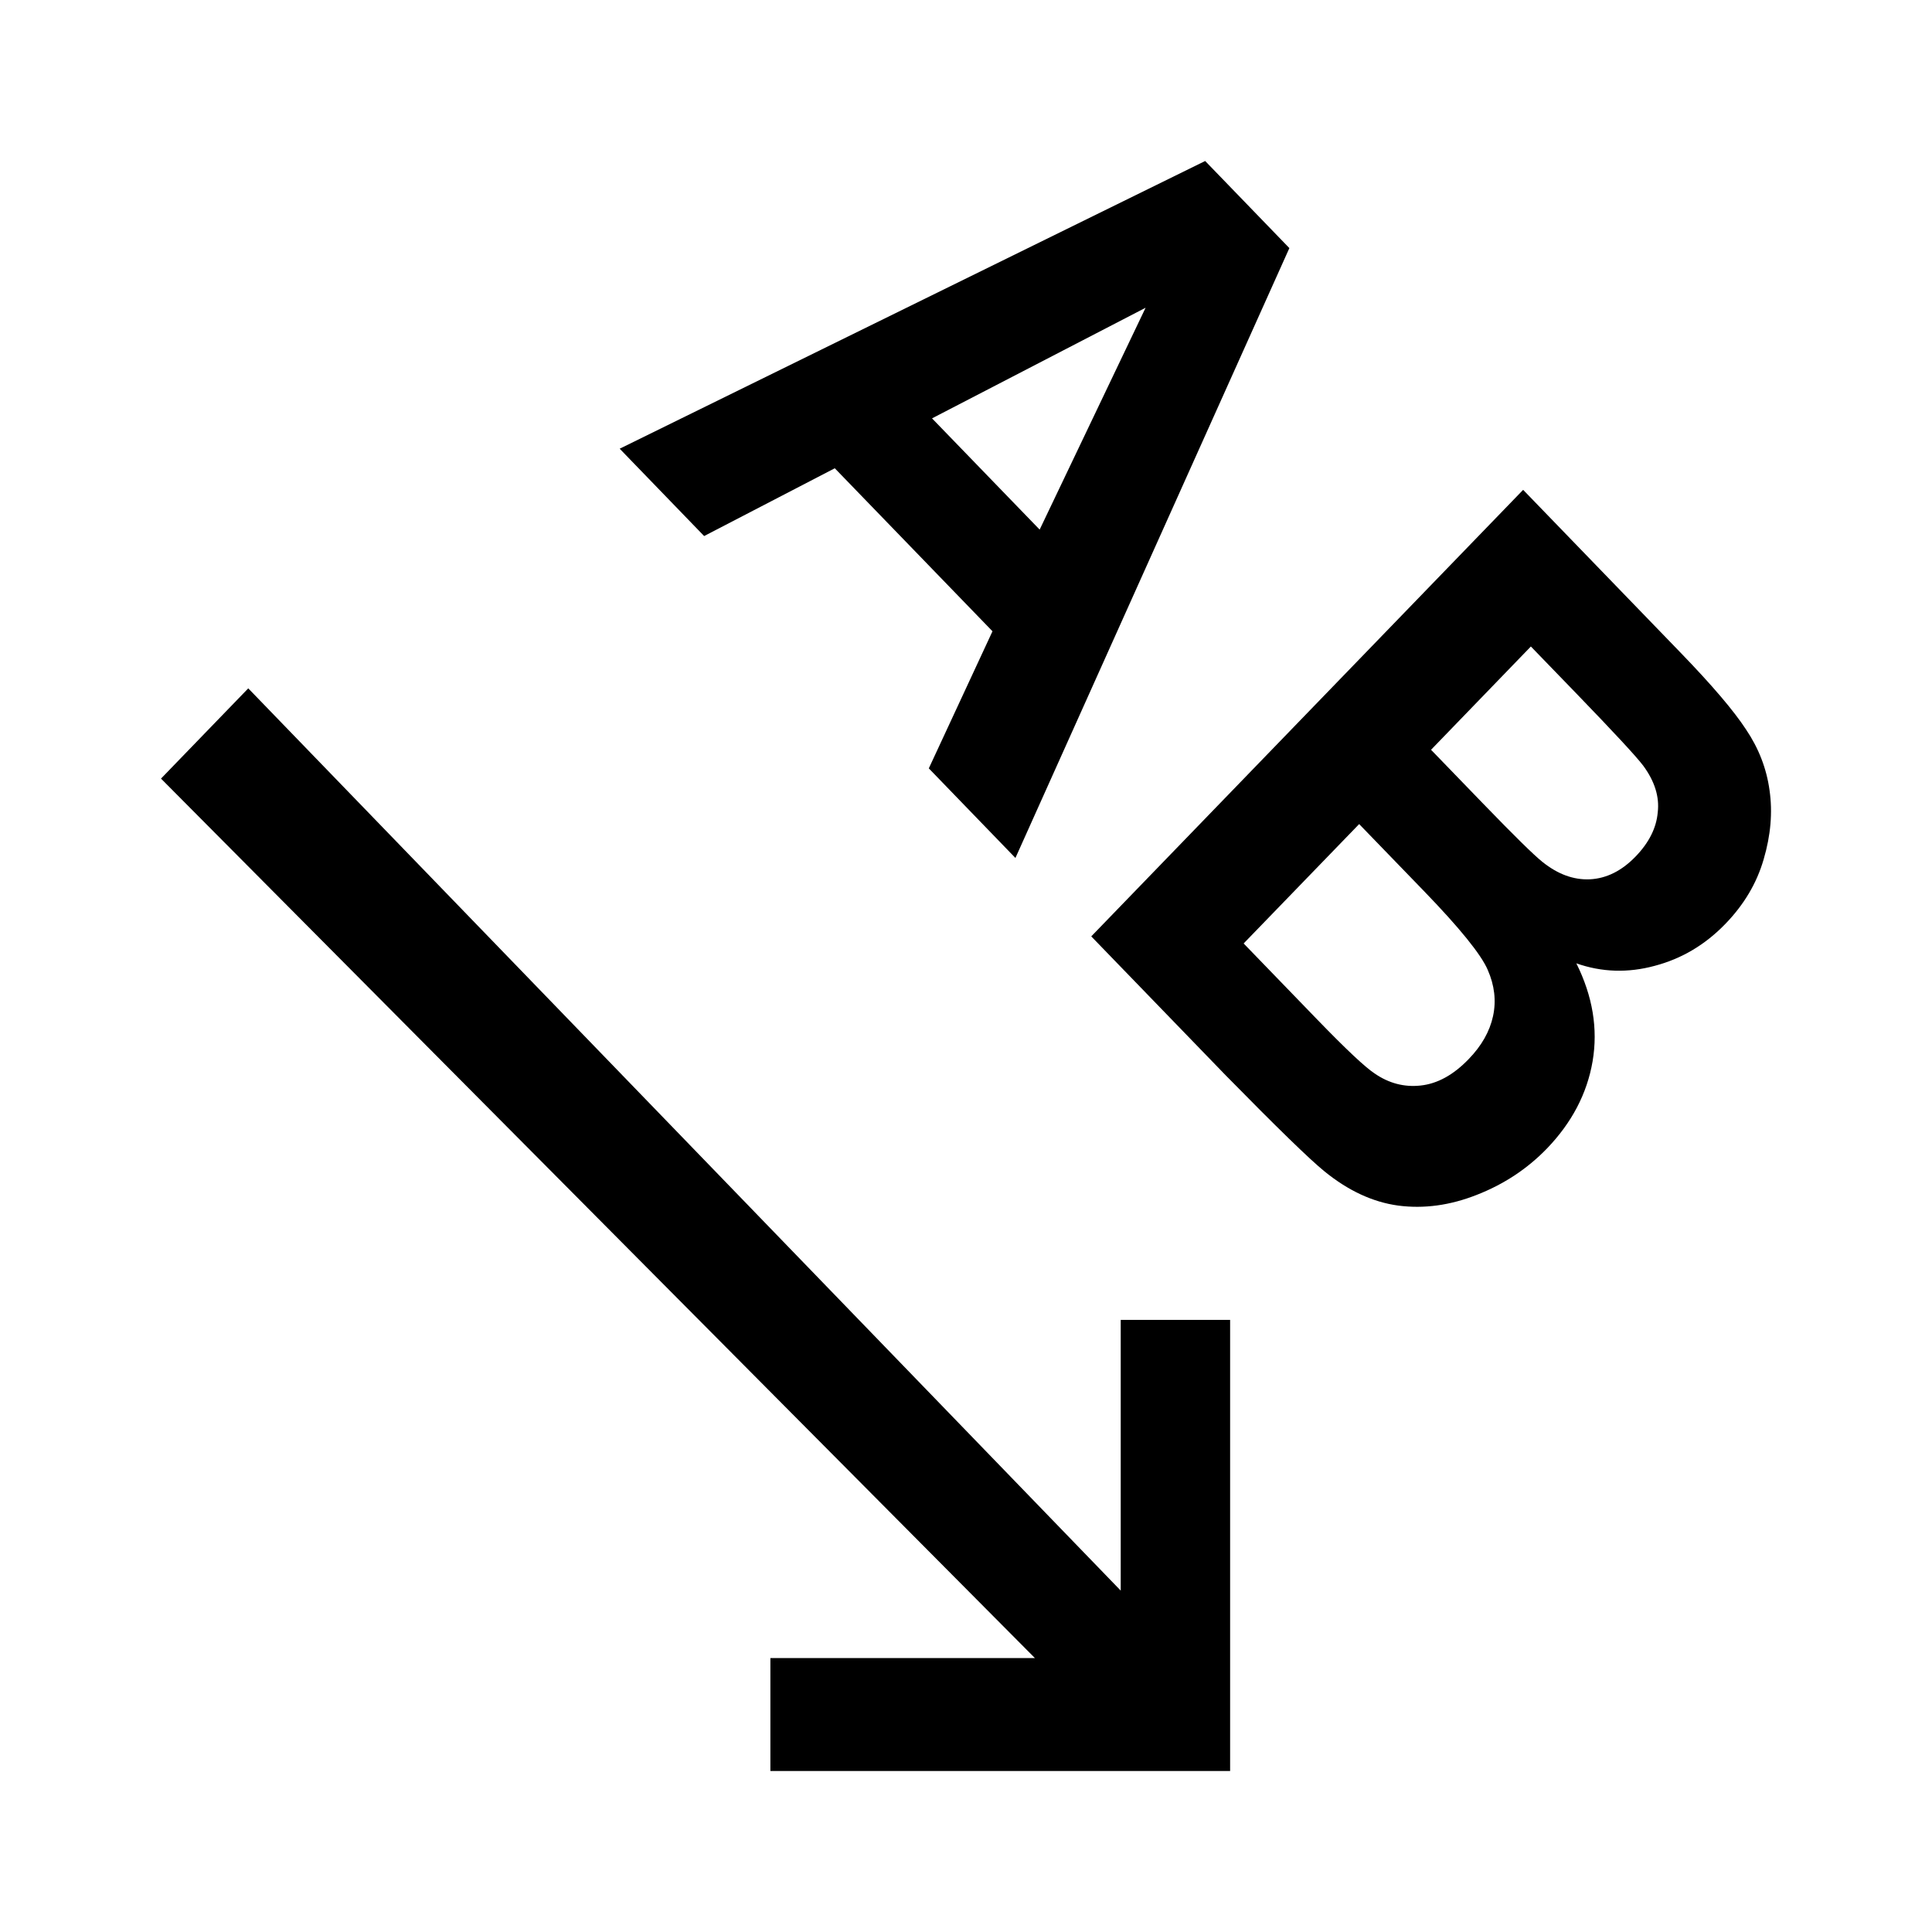
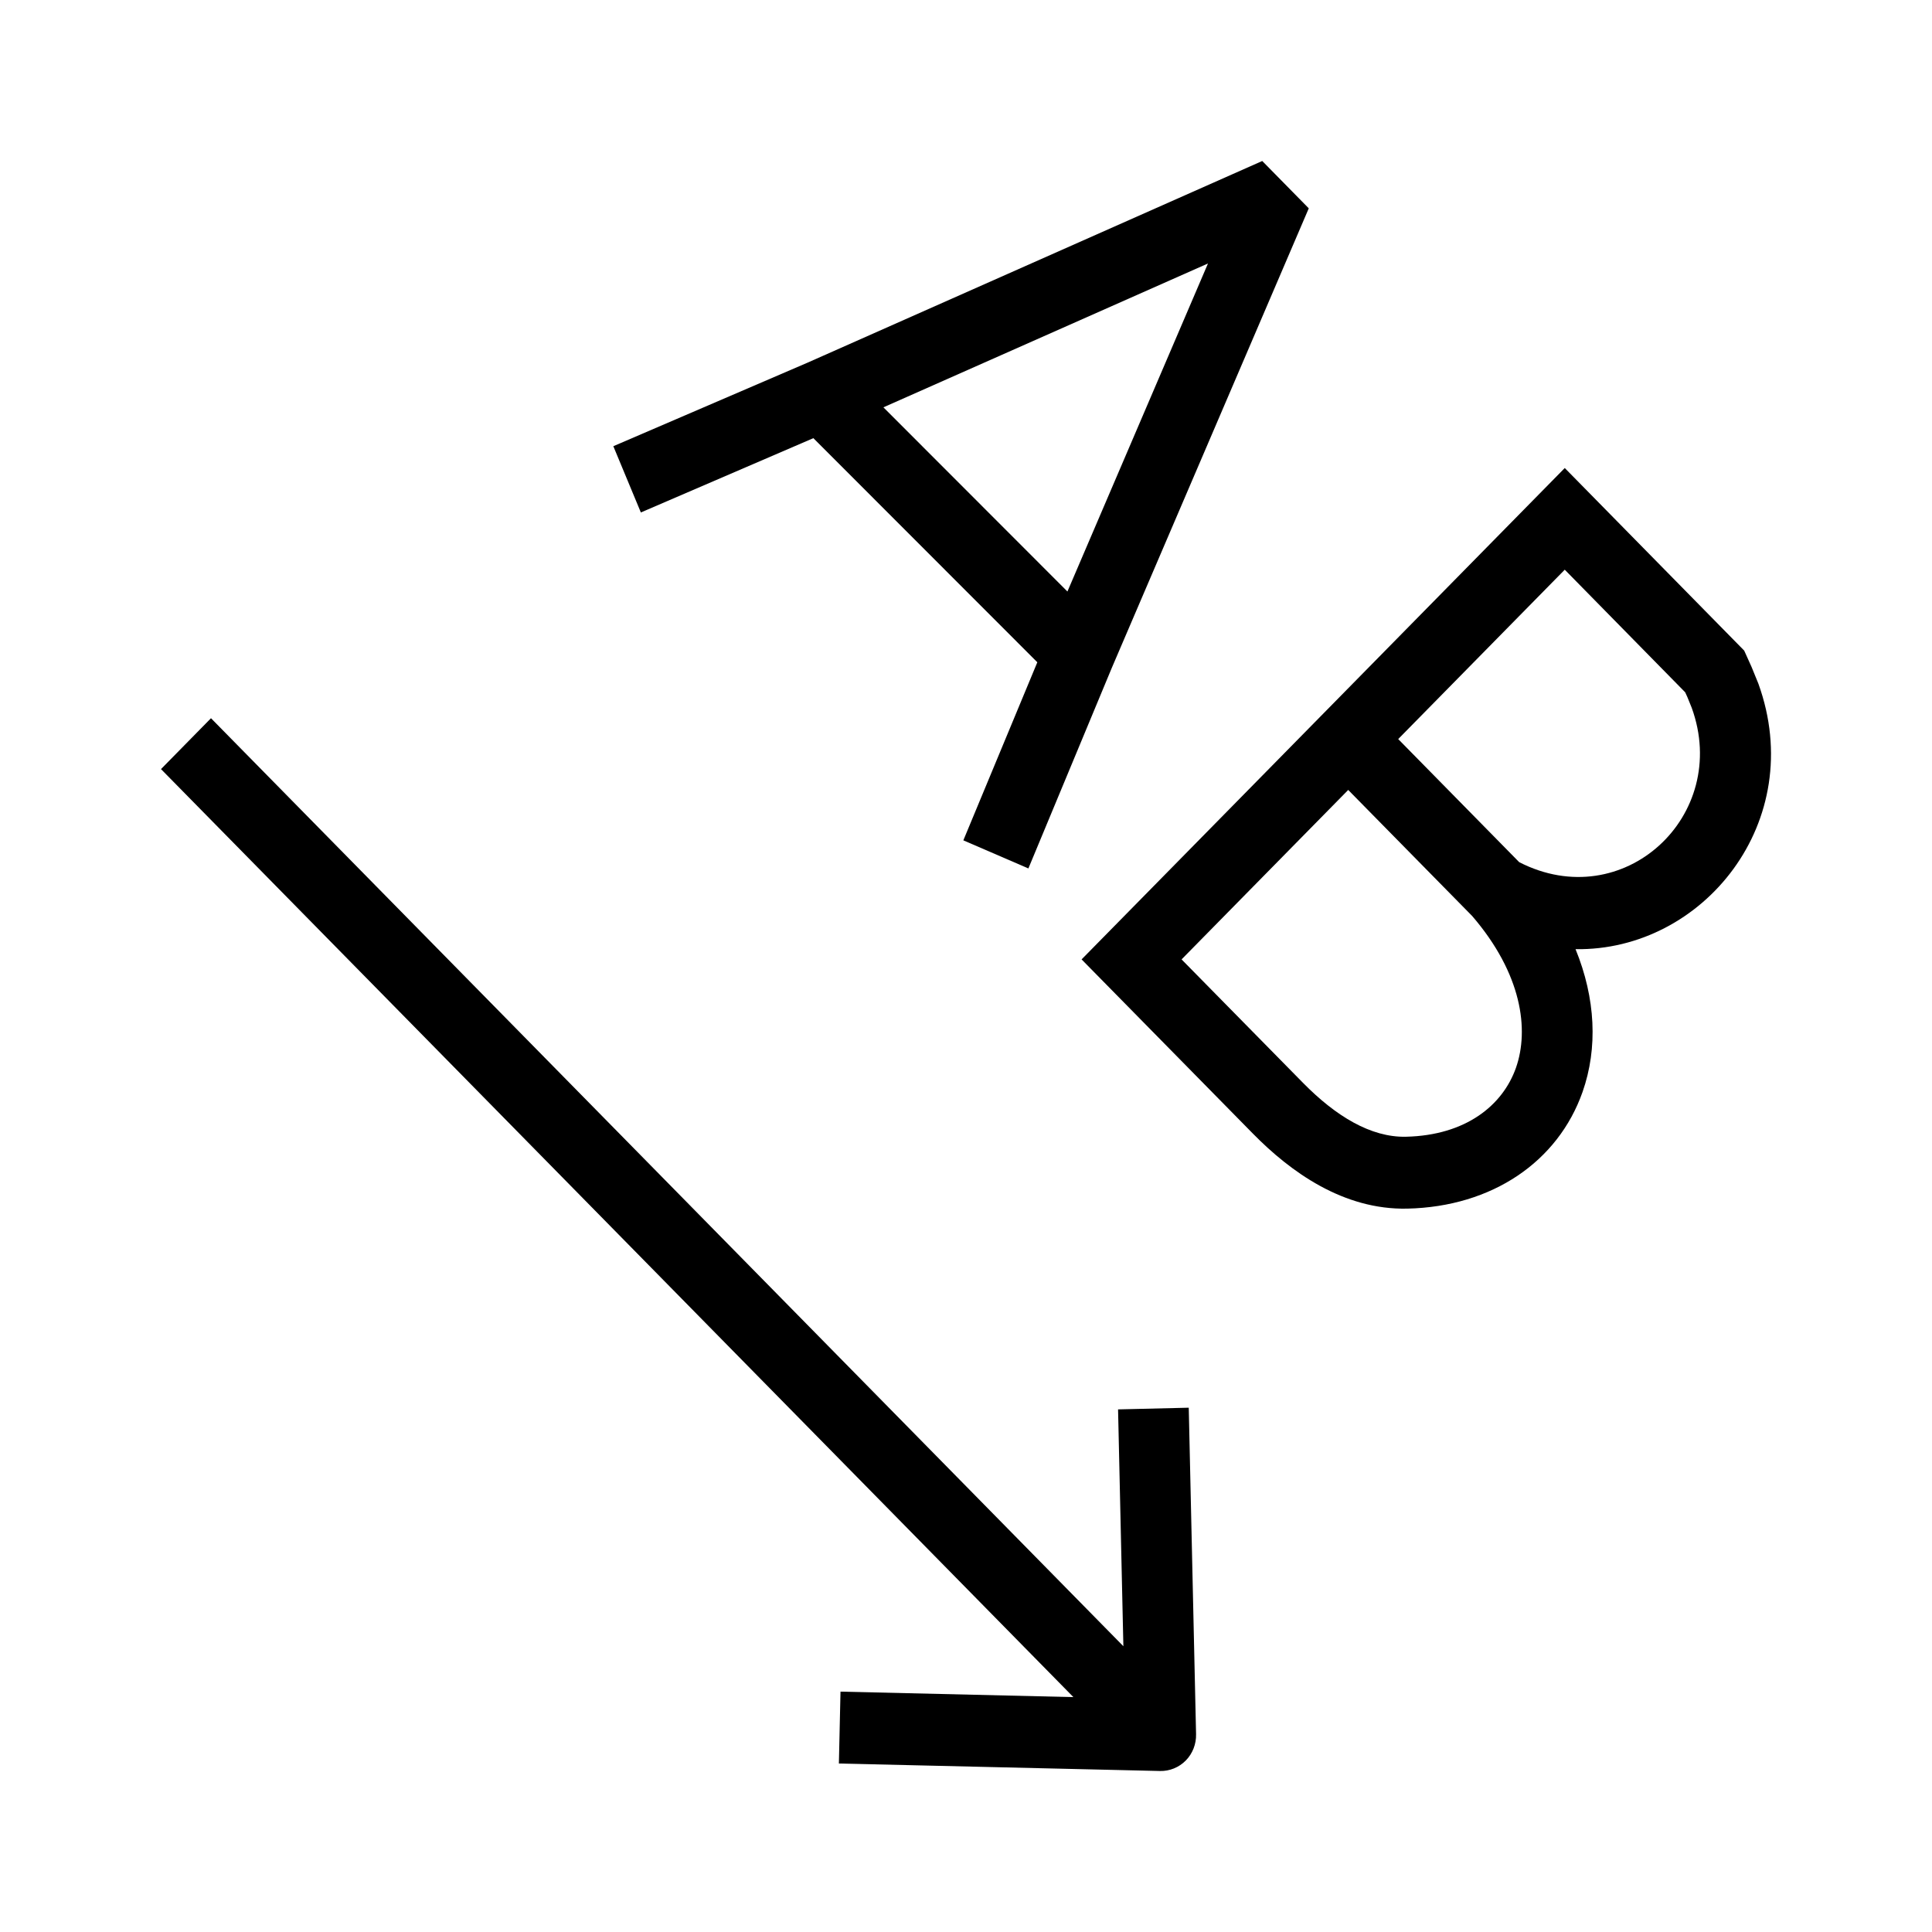
- <svg xmlns="http://www.w3.org/2000/svg" width="24" height="24" viewBox="0 0 24 24">
-   <path fill-rule="evenodd" clip-rule="evenodd" d="M15.281 22L15.281 16.396L13.922 16.396L13.922 19.759L3.084 8.551L2 9.672L12.856 20.597L9.57 20.597L9.57 22L15.281 22Z" />
-   <path d="M12.614 10.658L11.538 9.545L12.329 7.842L10.37 5.817L8.747 6.659L7.698 5.574L14.971 2L16.017 3.082L12.614 10.658ZM12.915 6.579L14.231 3.823L11.578 5.197L12.915 6.579Z" />
-   <path d="M18.921 6.085L20.879 8.11C21.267 8.511 21.537 8.828 21.69 9.062C21.847 9.295 21.945 9.547 21.982 9.818C22.021 10.09 21.997 10.376 21.909 10.674C21.824 10.969 21.666 11.236 21.434 11.476C21.183 11.736 20.89 11.91 20.555 11.998C20.223 12.088 19.898 12.078 19.582 11.967C19.785 12.375 19.852 12.78 19.784 13.183C19.715 13.586 19.525 13.947 19.216 14.268C18.972 14.52 18.681 14.712 18.345 14.843C18.013 14.974 17.688 15.018 17.368 14.976C17.053 14.933 16.748 14.791 16.454 14.552C16.269 14.402 15.859 14.003 15.224 13.356L13.556 11.632L18.921 6.085ZM19.017 8.031L17.777 9.314L18.425 9.984C18.811 10.383 19.056 10.624 19.162 10.708C19.353 10.861 19.549 10.932 19.75 10.923C19.955 10.913 20.145 10.819 20.318 10.64C20.484 10.468 20.576 10.286 20.593 10.092C20.616 9.898 20.555 9.705 20.413 9.512C20.327 9.398 20.051 9.1 19.585 8.618L19.017 8.031ZM16.884 10.237L15.449 11.72L16.365 12.667C16.722 13.036 16.959 13.258 17.076 13.335C17.253 13.457 17.443 13.507 17.646 13.485C17.855 13.463 18.054 13.354 18.244 13.157C18.405 12.991 18.506 12.813 18.547 12.623C18.588 12.433 18.566 12.241 18.481 12.048C18.399 11.857 18.133 11.528 17.683 11.063L16.884 10.237Z" />
+ <svg xmlns="http://www.w3.org/2000/svg" width="24" height="24" viewBox="0 0 24 24" fill="none">
+   <path d="M14.858 21.543C14.861 21.665 14.815 21.784 14.73 21.87C14.645 21.956 14.529 22.003 14.409 22L10.421 21.907L10.441 21.014L13.334 21.082L2 9.554L2.621 8.922L13.955 20.45L13.889 17.508L14.767 17.487L14.858 21.543Z" fill="black" />
+   <path fill-rule="evenodd" clip-rule="evenodd" d="M13.811 8.297L12.775 10.788L11.967 10.439L12.886 8.227L10.104 5.443L8.365 6.192L7.961 6.366L7.619 5.543L10.032 4.505L15.68 2L16.258 2.588L13.811 8.297ZM10.974 5.06L13.26 7.348L15.006 3.273L10.974 5.06Z" fill="black" />
+   <path fill-rule="evenodd" clip-rule="evenodd" d="M21.759 8.286L21.843 8.492C22.462 10.203 21.159 11.815 19.572 11.791C19.821 12.401 19.851 13.018 19.659 13.565C19.354 14.43 18.538 14.99 17.483 15.014C16.686 15.032 16.029 14.555 15.565 14.083L13.436 11.918L19.438 5.814L21.667 8.082L21.759 8.286ZM14.678 11.918L16.186 13.451C16.594 13.866 17.029 14.13 17.464 14.121C18.212 14.104 18.668 13.729 18.832 13.264C18.998 12.79 18.906 12.097 18.288 11.379L16.748 9.813L14.678 11.918ZM17.369 9.181L18.872 10.71C20.165 11.373 21.502 10.134 21.015 8.792L20.961 8.659L20.934 8.6L19.438 7.077L17.369 9.181Z" fill="black" />
</svg>
